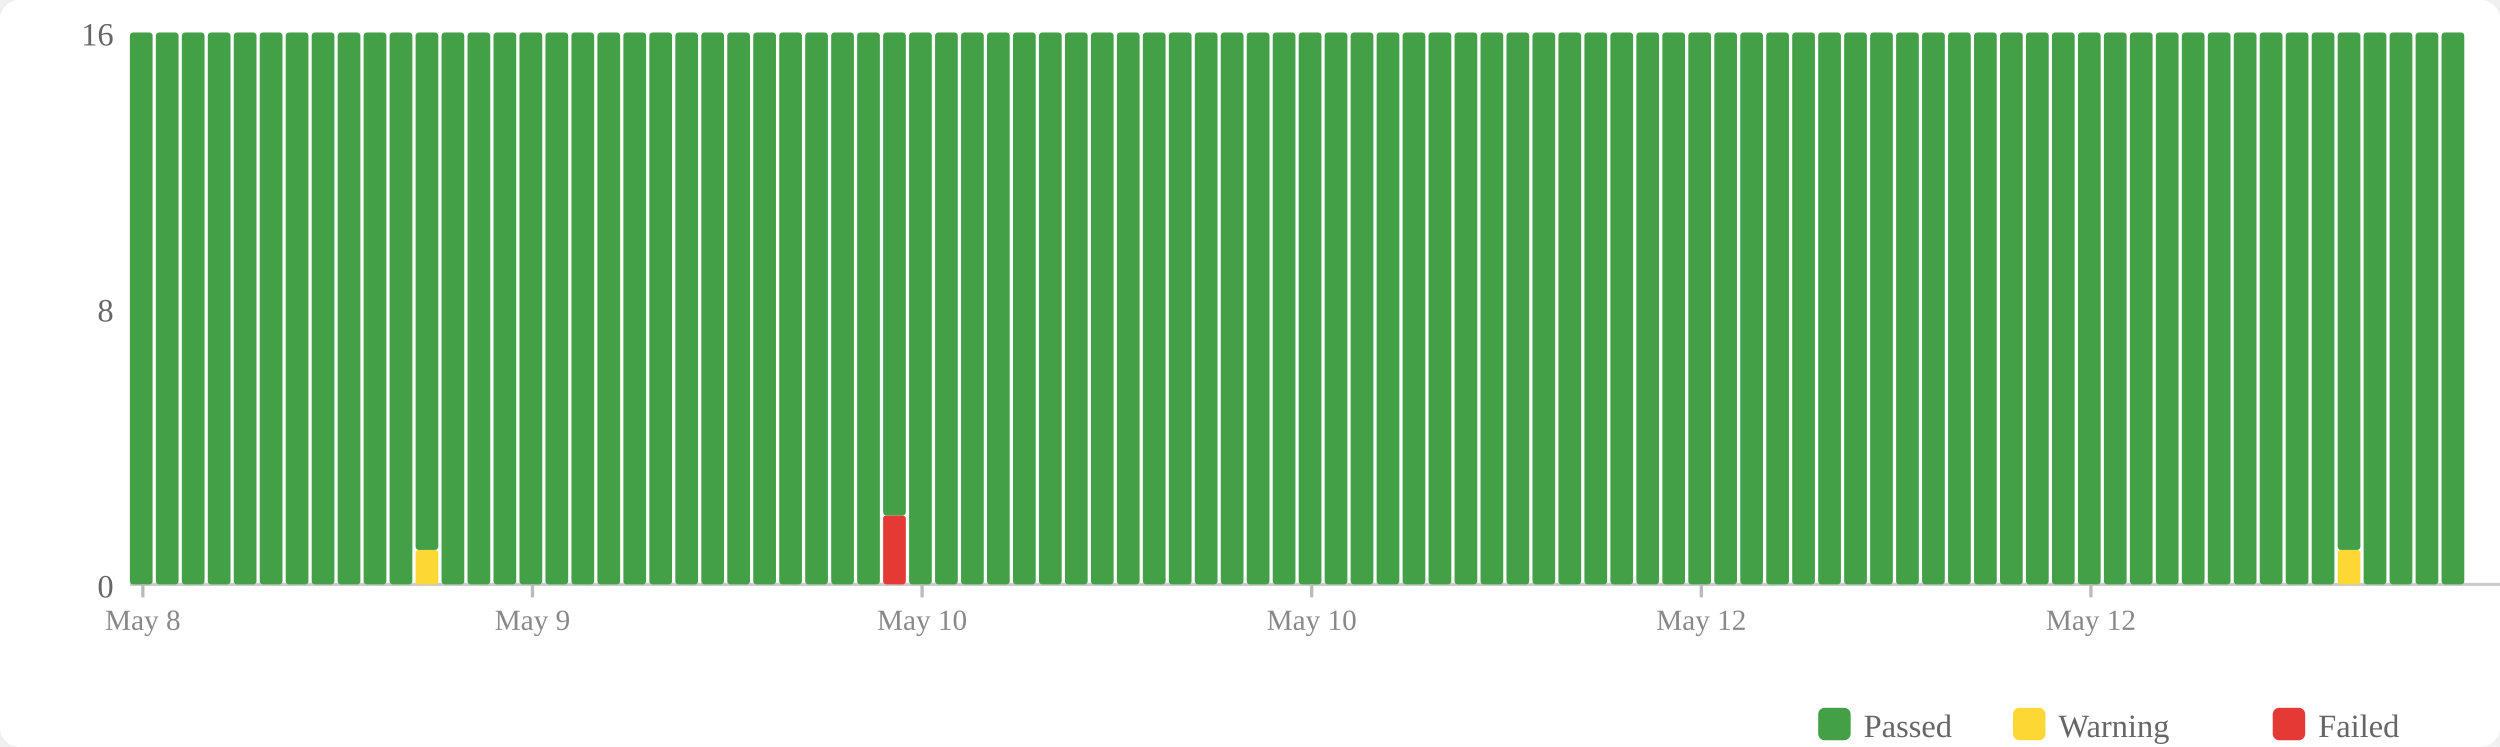
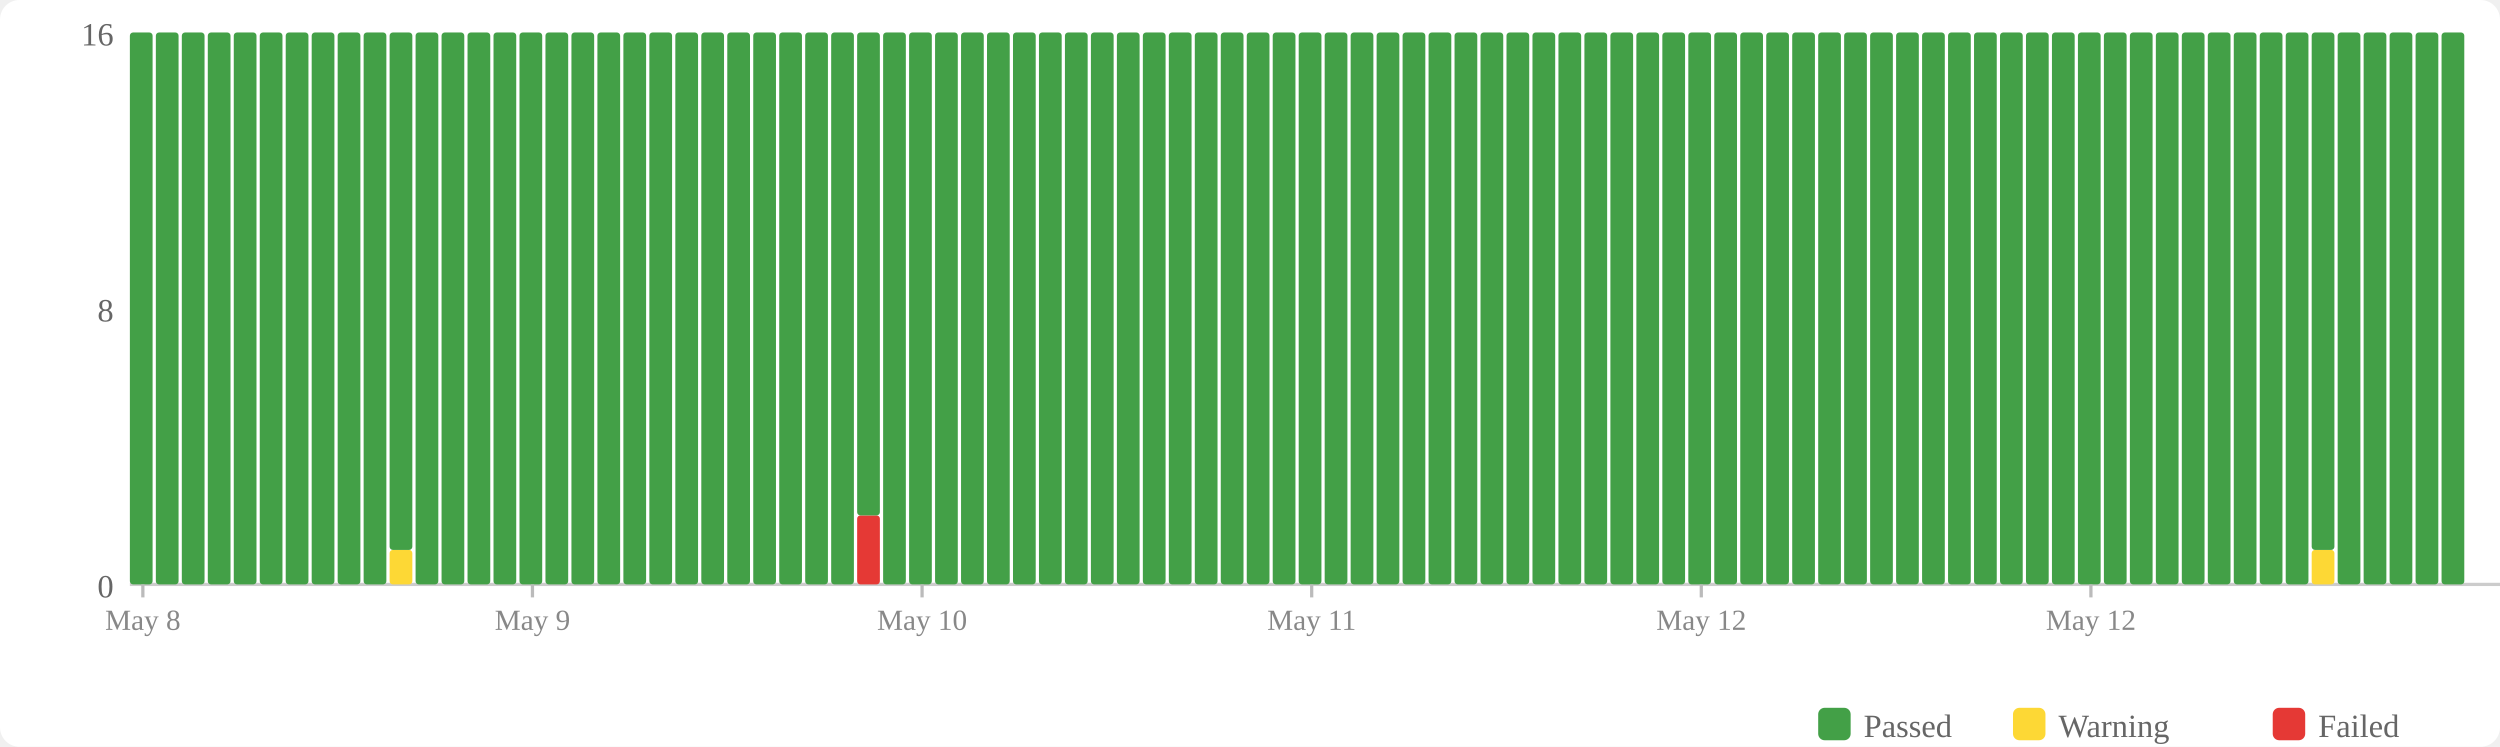
<svg xmlns="http://www.w3.org/2000/svg" width="770" height="230" viewBox="0 0 770 230">
  <rect width="770" height="230" fill="#fff" rx="6" />
  <rect x="560" y="218" width="10" height="10" fill="#43a047" rx="2" />
  <text x="574" y="227" font-size="10" fill="#666">Passed</text>
  <rect x="620" y="218" width="10" height="10" fill="#fdd835" rx="2" />
  <text x="634" y="227" font-size="10" fill="#666">Warning</text>
  <rect x="700" y="218" width="10" height="10" fill="#e53935" rx="2" />
  <text x="714" y="227" font-size="10" fill="#666">Failed</text>
  <text x="35" y="184" text-anchor="end" font-size="10" fill="#666">0</text>
  <text x="35" y="99" text-anchor="end" font-size="10" fill="#666">8</text>
  <text x="35" y="14" text-anchor="end" font-size="10" fill="#666">16</text>
  <line x1="40" y1="180" x2="770" y2="180" stroke="#ccc" stroke-width="1" />
  <rect x="40" y="10" width="7" height="170" fill="#43a047" rx="1" />
  <rect x="48" y="10" width="7" height="170" fill="#43a047" rx="1" />
  <rect x="56" y="10" width="7" height="170" fill="#43a047" rx="1" />
  <rect x="64" y="10" width="7" height="170" fill="#43a047" rx="1" />
  <rect x="72" y="10" width="7" height="170" fill="#43a047" rx="1" />
  <rect x="80" y="10" width="7" height="170" fill="#43a047" rx="1" />
  <rect x="88" y="10" width="7" height="170" fill="#43a047" rx="1" />
  <rect x="96" y="10" width="7" height="170" fill="#43a047" rx="1" />
  <rect x="104" y="10" width="7" height="170" fill="#43a047" rx="1" />
  <rect x="112" y="10" width="7" height="170" fill="#43a047" rx="1" />
-   <rect x="120" y="10" width="7" height="170" fill="#43a047" rx="1" />
-   <rect x="128" y="169.375" width="7" height="10.625" fill="#fdd835" rx="1" />
-   <rect x="128" y="10" width="7" height="159.375" fill="#43a047" rx="1" />
+   <rect x="120" y="169.375" width="7" height="10.625" fill="#fdd835" rx="1" />
+   <rect x="120" y="10" width="7" height="159.375" fill="#43a047" rx="1" />
+   <rect x="128" y="10" width="7" height="170" fill="#43a047" rx="1" />
  <rect x="136" y="10" width="7" height="170" fill="#43a047" rx="1" />
  <rect x="144" y="10" width="7" height="170" fill="#43a047" rx="1" />
  <rect x="152" y="10" width="7" height="170" fill="#43a047" rx="1" />
  <rect x="160" y="10" width="7" height="170" fill="#43a047" rx="1" />
  <rect x="168" y="10" width="7" height="170" fill="#43a047" rx="1" />
  <rect x="176" y="10" width="7" height="170" fill="#43a047" rx="1" />
  <rect x="184" y="10" width="7" height="170" fill="#43a047" rx="1" />
  <rect x="192" y="10" width="7" height="170" fill="#43a047" rx="1" />
  <rect x="200" y="10" width="7" height="170" fill="#43a047" rx="1" />
  <rect x="208" y="10" width="7" height="170" fill="#43a047" rx="1" />
  <rect x="216" y="10" width="7" height="170" fill="#43a047" rx="1" />
  <rect x="224" y="10" width="7" height="170" fill="#43a047" rx="1" />
  <rect x="232" y="10" width="7" height="170" fill="#43a047" rx="1" />
  <rect x="240" y="10" width="7" height="170" fill="#43a047" rx="1" />
  <rect x="248" y="10" width="7" height="170" fill="#43a047" rx="1" />
  <rect x="256" y="10" width="7" height="170" fill="#43a047" rx="1" />
-   <rect x="264" y="10" width="7" height="170" fill="#43a047" rx="1" />
-   <rect x="272" y="158.75" width="7" height="21.25" fill="#e53935" rx="1" />
-   <rect x="272" y="10" width="7" height="148.75" fill="#43a047" rx="1" />
+   <rect x="264" y="158.75" width="7" height="21.25" fill="#e53935" rx="1" />
+   <rect x="264" y="10" width="7" height="148.75" fill="#43a047" rx="1" />
+   <rect x="272" y="10" width="7" height="170" fill="#43a047" rx="1" />
  <rect x="280" y="10" width="7" height="170" fill="#43a047" rx="1" />
  <rect x="288" y="10" width="7" height="170" fill="#43a047" rx="1" />
  <rect x="296" y="10" width="7" height="170" fill="#43a047" rx="1" />
  <rect x="304" y="10" width="7" height="170" fill="#43a047" rx="1" />
  <rect x="312" y="10" width="7" height="170" fill="#43a047" rx="1" />
  <rect x="320" y="10" width="7" height="170" fill="#43a047" rx="1" />
  <rect x="328" y="10" width="7" height="170" fill="#43a047" rx="1" />
  <rect x="336" y="10" width="7" height="170" fill="#43a047" rx="1" />
  <rect x="344" y="10" width="7" height="170" fill="#43a047" rx="1" />
  <rect x="352" y="10" width="7" height="170" fill="#43a047" rx="1" />
  <rect x="360" y="10" width="7" height="170" fill="#43a047" rx="1" />
  <rect x="368" y="10" width="7" height="170" fill="#43a047" rx="1" />
  <rect x="376" y="10" width="7" height="170" fill="#43a047" rx="1" />
  <rect x="384" y="10" width="7" height="170" fill="#43a047" rx="1" />
  <rect x="392" y="10" width="7" height="170" fill="#43a047" rx="1" />
  <rect x="400" y="10" width="7" height="170" fill="#43a047" rx="1" />
  <rect x="408" y="10" width="7" height="170" fill="#43a047" rx="1" />
  <rect x="416" y="10" width="7" height="170" fill="#43a047" rx="1" />
  <rect x="424" y="10" width="7" height="170" fill="#43a047" rx="1" />
  <rect x="432" y="10" width="7" height="170" fill="#43a047" rx="1" />
  <rect x="440" y="10" width="7" height="170" fill="#43a047" rx="1" />
  <rect x="448" y="10" width="7" height="170" fill="#43a047" rx="1" />
  <rect x="456" y="10" width="7" height="170" fill="#43a047" rx="1" />
  <rect x="464" y="10" width="7" height="170" fill="#43a047" rx="1" />
  <rect x="472" y="10" width="7" height="170" fill="#43a047" rx="1" />
  <rect x="480" y="10" width="7" height="170" fill="#43a047" rx="1" />
  <rect x="488" y="10" width="7" height="170" fill="#43a047" rx="1" />
  <rect x="496" y="10" width="7" height="170" fill="#43a047" rx="1" />
  <rect x="504" y="10" width="7" height="170" fill="#43a047" rx="1" />
  <rect x="512" y="10" width="7" height="170" fill="#43a047" rx="1" />
  <rect x="520" y="10" width="7" height="170" fill="#43a047" rx="1" />
  <rect x="528" y="10" width="7" height="170" fill="#43a047" rx="1" />
  <rect x="536" y="10" width="7" height="170" fill="#43a047" rx="1" />
  <rect x="544" y="10" width="7" height="170" fill="#43a047" rx="1" />
  <rect x="552" y="10" width="7" height="170" fill="#43a047" rx="1" />
  <rect x="560" y="10" width="7" height="170" fill="#43a047" rx="1" />
  <rect x="568" y="10" width="7" height="170" fill="#43a047" rx="1" />
  <rect x="576" y="10" width="7" height="170" fill="#43a047" rx="1" />
  <rect x="584" y="10" width="7" height="170" fill="#43a047" rx="1" />
  <rect x="592" y="10" width="7" height="170" fill="#43a047" rx="1" />
  <rect x="600" y="10" width="7" height="170" fill="#43a047" rx="1" />
  <rect x="608" y="10" width="7" height="170" fill="#43a047" rx="1" />
  <rect x="616" y="10" width="7" height="170" fill="#43a047" rx="1" />
  <rect x="624" y="10" width="7" height="170" fill="#43a047" rx="1" />
  <rect x="632" y="10" width="7" height="170" fill="#43a047" rx="1" />
  <rect x="640" y="10" width="7" height="170" fill="#43a047" rx="1" />
  <rect x="648" y="10" width="7" height="170" fill="#43a047" rx="1" />
  <rect x="656" y="10" width="7" height="170" fill="#43a047" rx="1" />
  <rect x="664" y="10" width="7" height="170" fill="#43a047" rx="1" />
  <rect x="672" y="10" width="7" height="170" fill="#43a047" rx="1" />
  <rect x="680" y="10" width="7" height="170" fill="#43a047" rx="1" />
  <rect x="688" y="10" width="7" height="170" fill="#43a047" rx="1" />
  <rect x="696" y="10" width="7" height="170" fill="#43a047" rx="1" />
  <rect x="704" y="10" width="7" height="170" fill="#43a047" rx="1" />
-   <rect x="712" y="10" width="7" height="170" fill="#43a047" rx="1" />
-   <rect x="720" y="169.375" width="7" height="10.625" fill="#fdd835" rx="1" />
-   <rect x="720" y="10" width="7" height="159.375" fill="#43a047" rx="1" />
+   <rect x="712" y="169.375" width="7" height="10.625" fill="#fdd835" rx="1" />
+   <rect x="712" y="10" width="7" height="159.375" fill="#43a047" rx="1" />
+   <rect x="720" y="10" width="7" height="170" fill="#43a047" rx="1" />
  <rect x="728" y="10" width="7" height="170" fill="#43a047" rx="1" />
  <rect x="736" y="10" width="7" height="170" fill="#43a047" rx="1" />
  <rect x="744" y="10" width="7" height="170" fill="#43a047" rx="1" />
  <rect x="752" y="10" width="7" height="170" fill="#43a047" rx="1" />
  <line x1="44.0" y1="180" x2="44.0" y2="184" stroke="#bbb" stroke-width="1" />
  <text x="44.0" y="194" text-anchor="middle" font-size="9" fill="#888">May 8</text>
  <line x1="164.0" y1="180" x2="164.0" y2="184" stroke="#bbb" stroke-width="1" />
  <text x="164.0" y="194" text-anchor="middle" font-size="9" fill="#888">May 9</text>
  <line x1="284.0" y1="180" x2="284.0" y2="184" stroke="#bbb" stroke-width="1" />
  <text x="284.0" y="194" text-anchor="middle" font-size="9" fill="#888">May 10</text>
  <line x1="404.0" y1="180" x2="404.0" y2="184" stroke="#bbb" stroke-width="1" />
-   <text x="404.0" y="194" text-anchor="middle" font-size="9" fill="#888">May 10</text>
+   <text x="404.0" y="194" text-anchor="middle" font-size="9" fill="#888">May 11</text>
  <line x1="524.0" y1="180" x2="524.0" y2="184" stroke="#bbb" stroke-width="1" />
  <text x="524.0" y="194" text-anchor="middle" font-size="9" fill="#888">May 12</text>
  <line x1="644.0" y1="180" x2="644.0" y2="184" stroke="#bbb" stroke-width="1" />
  <text x="644.0" y="194" text-anchor="middle" font-size="9" fill="#888">May 12</text>
</svg>
